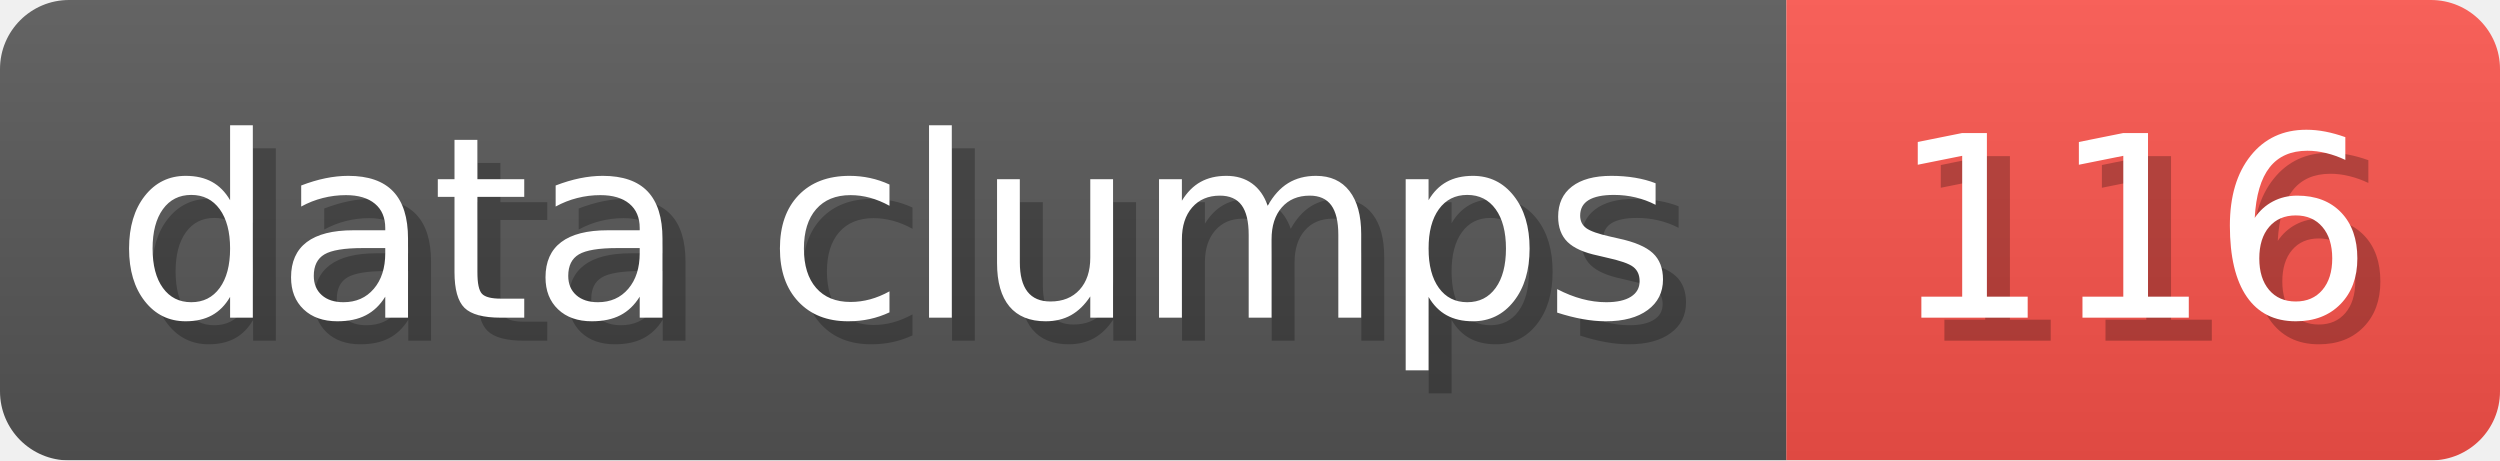
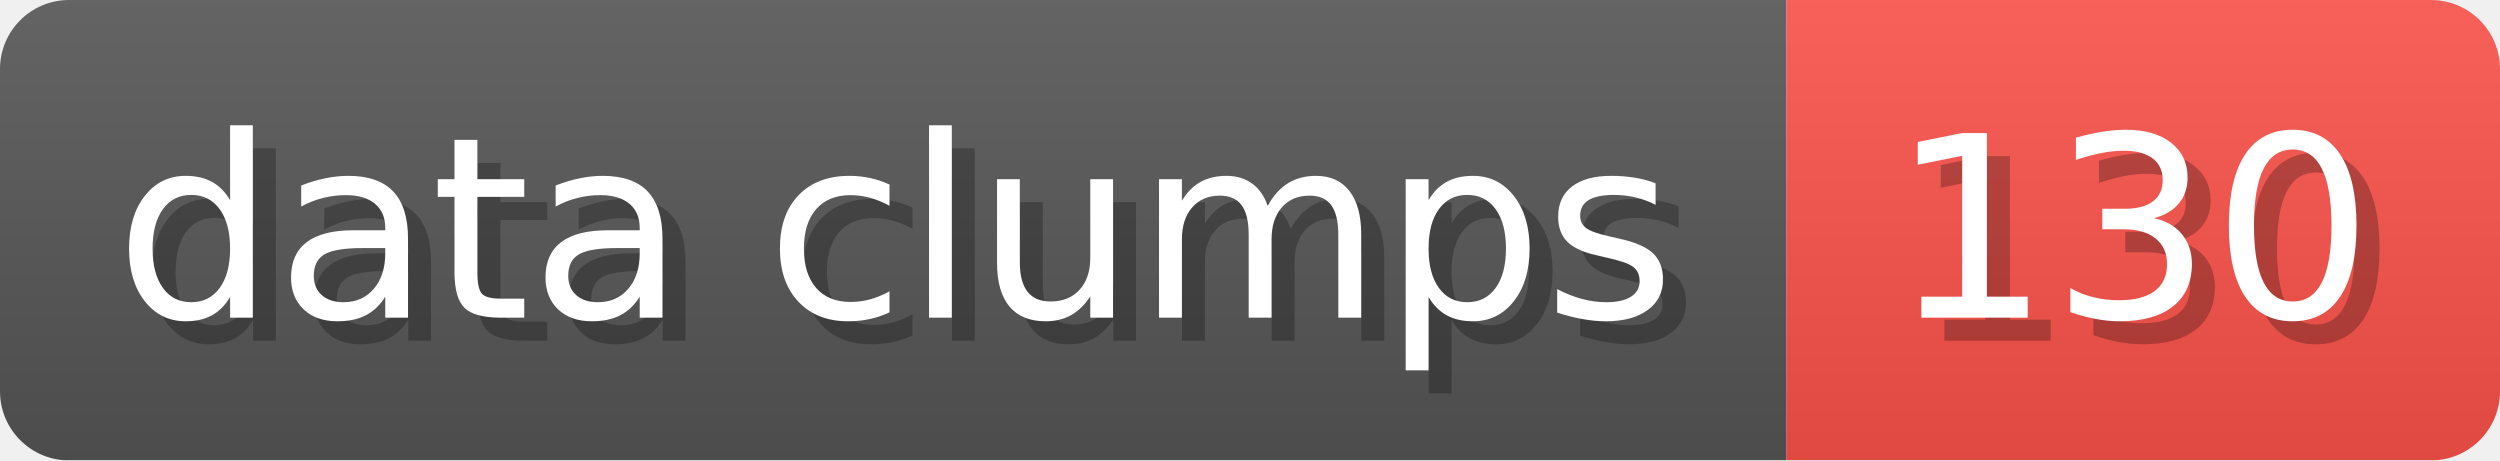
- <svg xmlns="http://www.w3.org/2000/svg" width="108.6" height="20" viewBox="0 0 1086 200" role="img" aria-label="data clumps: 116">
+ <svg xmlns="http://www.w3.org/2000/svg" width="108.6" height="20" viewBox="0 0 1086 200" role="img" aria-label="data clumps: 130">
  <linearGradient id="a" x2="0" y2="100%">
    <stop offset="0" stop-opacity=".1" stop-color="#EEE" />
    <stop offset="1" stop-opacity=".1" />
  </linearGradient>
  <mask id="m">
    <rect width="1086" height="200" rx="30" fill="#FFF" />
  </mask>
  <g mask="url(#m)">
    <rect width="776" height="200" fill="#555" />
    <rect width="310" height="200" fill="#F85149" x="776" />
    <rect width="1086" height="200" fill="url(#a)" />
  </g>
  <g aria-hidden="true" fill="#fff" text-anchor="start" font-family="Verdana,DejaVu Sans,sans-serif" font-size="110">
    <text x="60" y="148" textLength="676" fill="#000" opacity="0.25">data clumps</text>
    <text x="50" y="138" textLength="676">data clumps</text>
-     <text x="831" y="148" textLength="210" fill="#000" opacity="0.25">116</text>
-     <text x="821" y="138" textLength="210">116</text>
+     <text x="831" y="148" textLength="210" fill="#000" opacity="0.25">130</text>
+     <text x="821" y="138" textLength="210">130</text>
  </g>
</svg>
